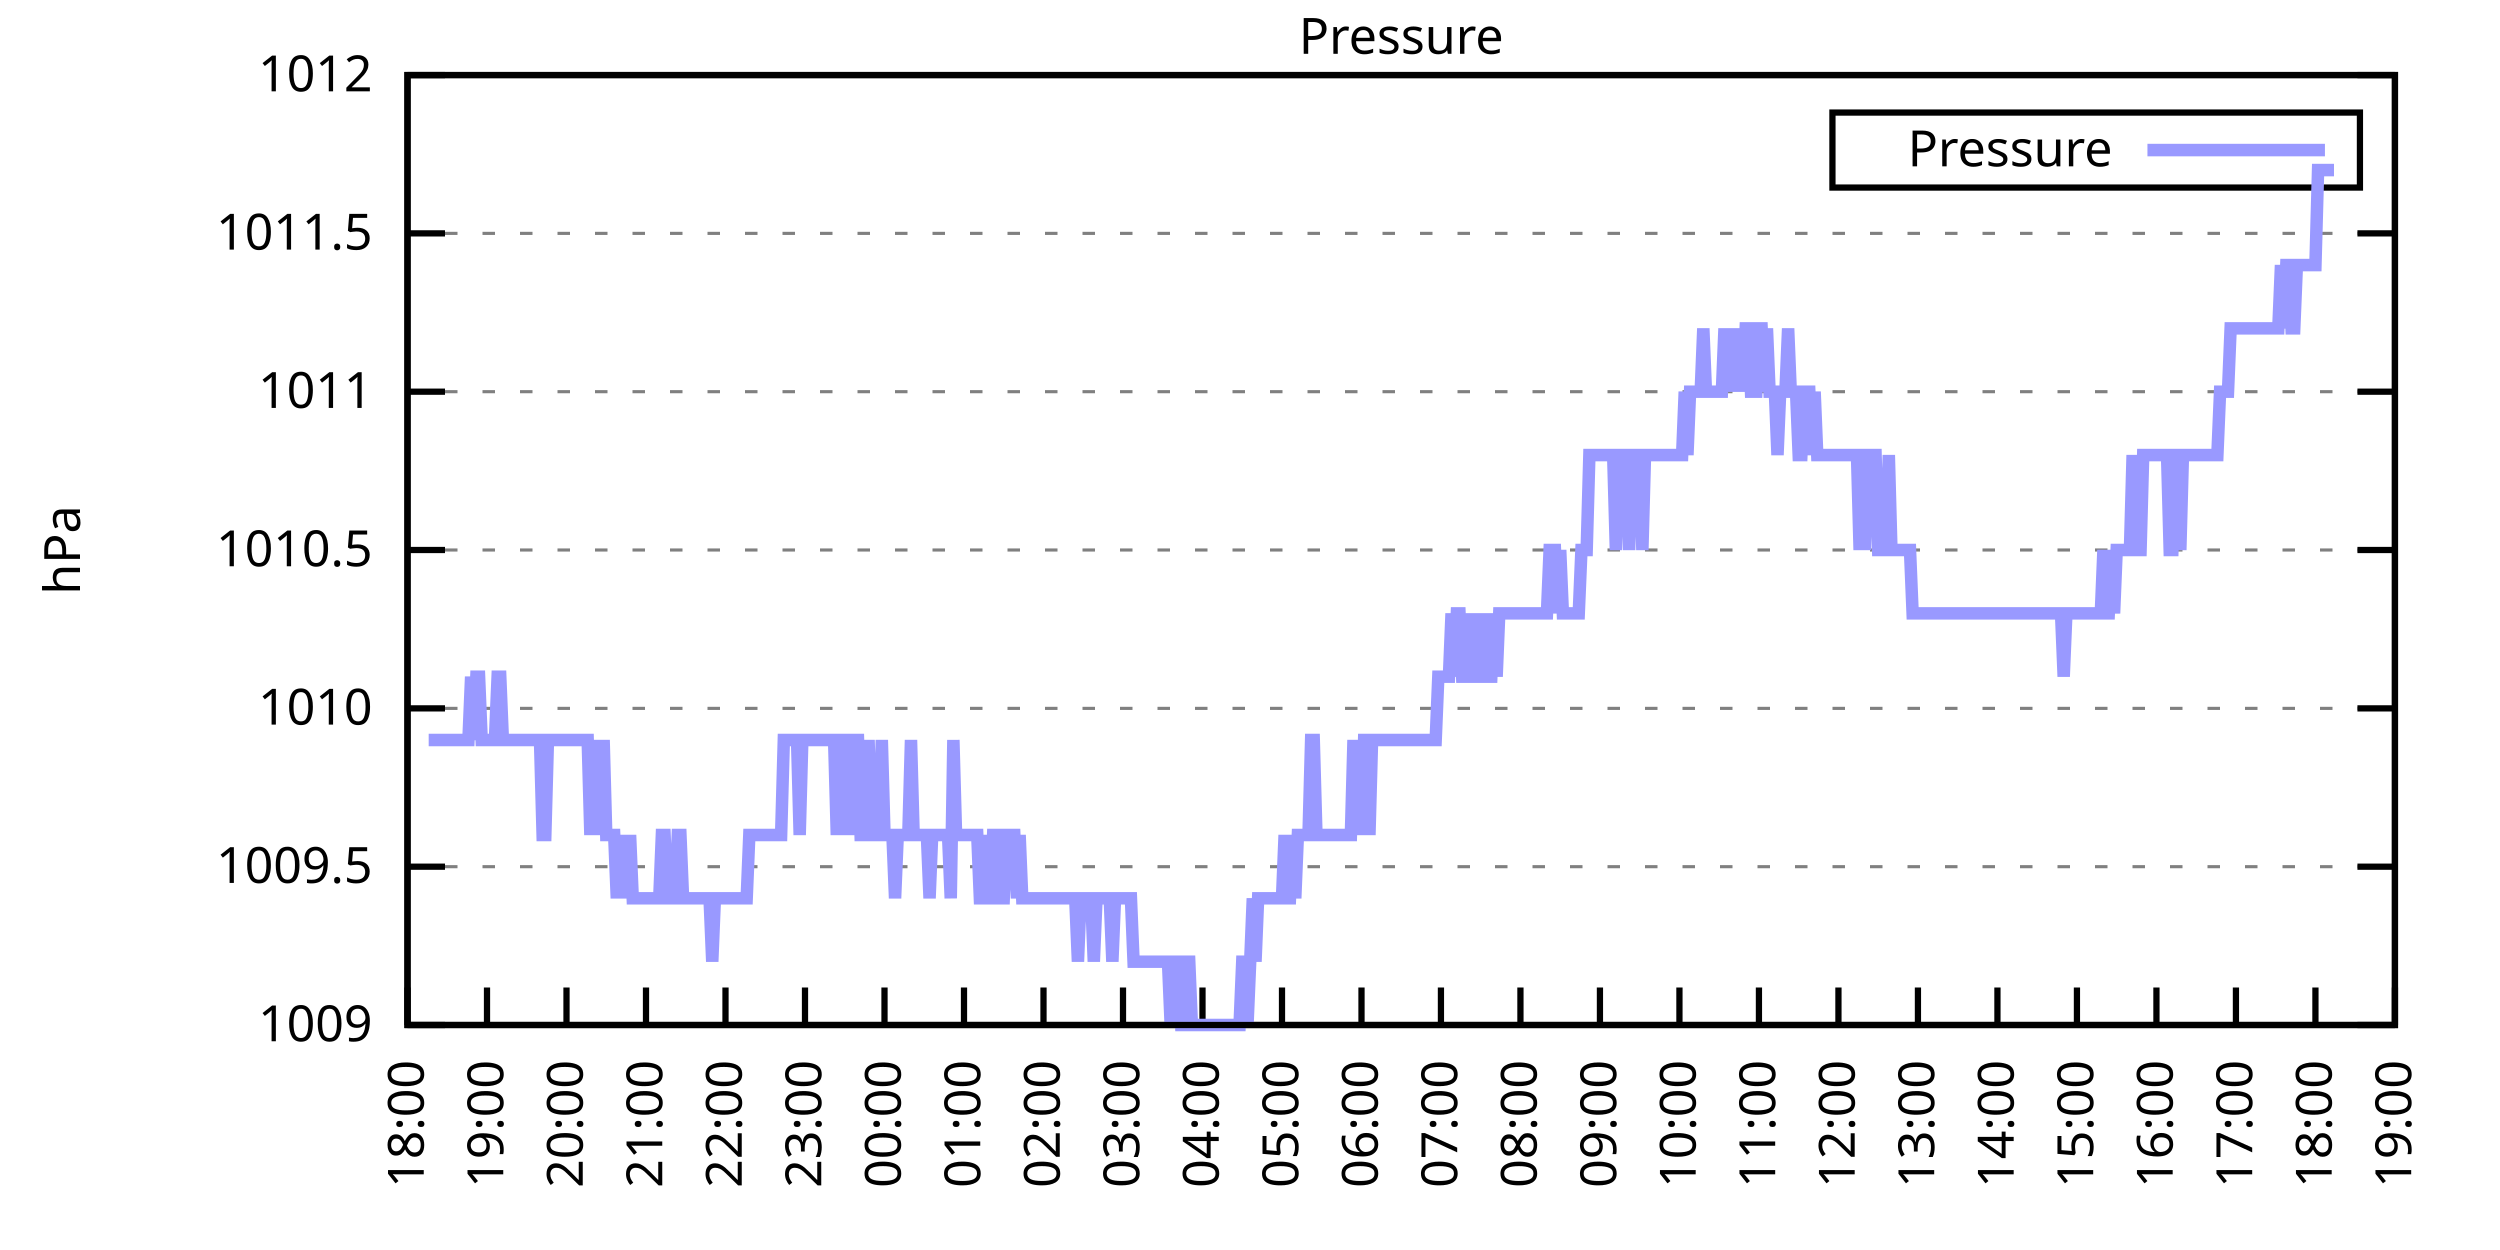
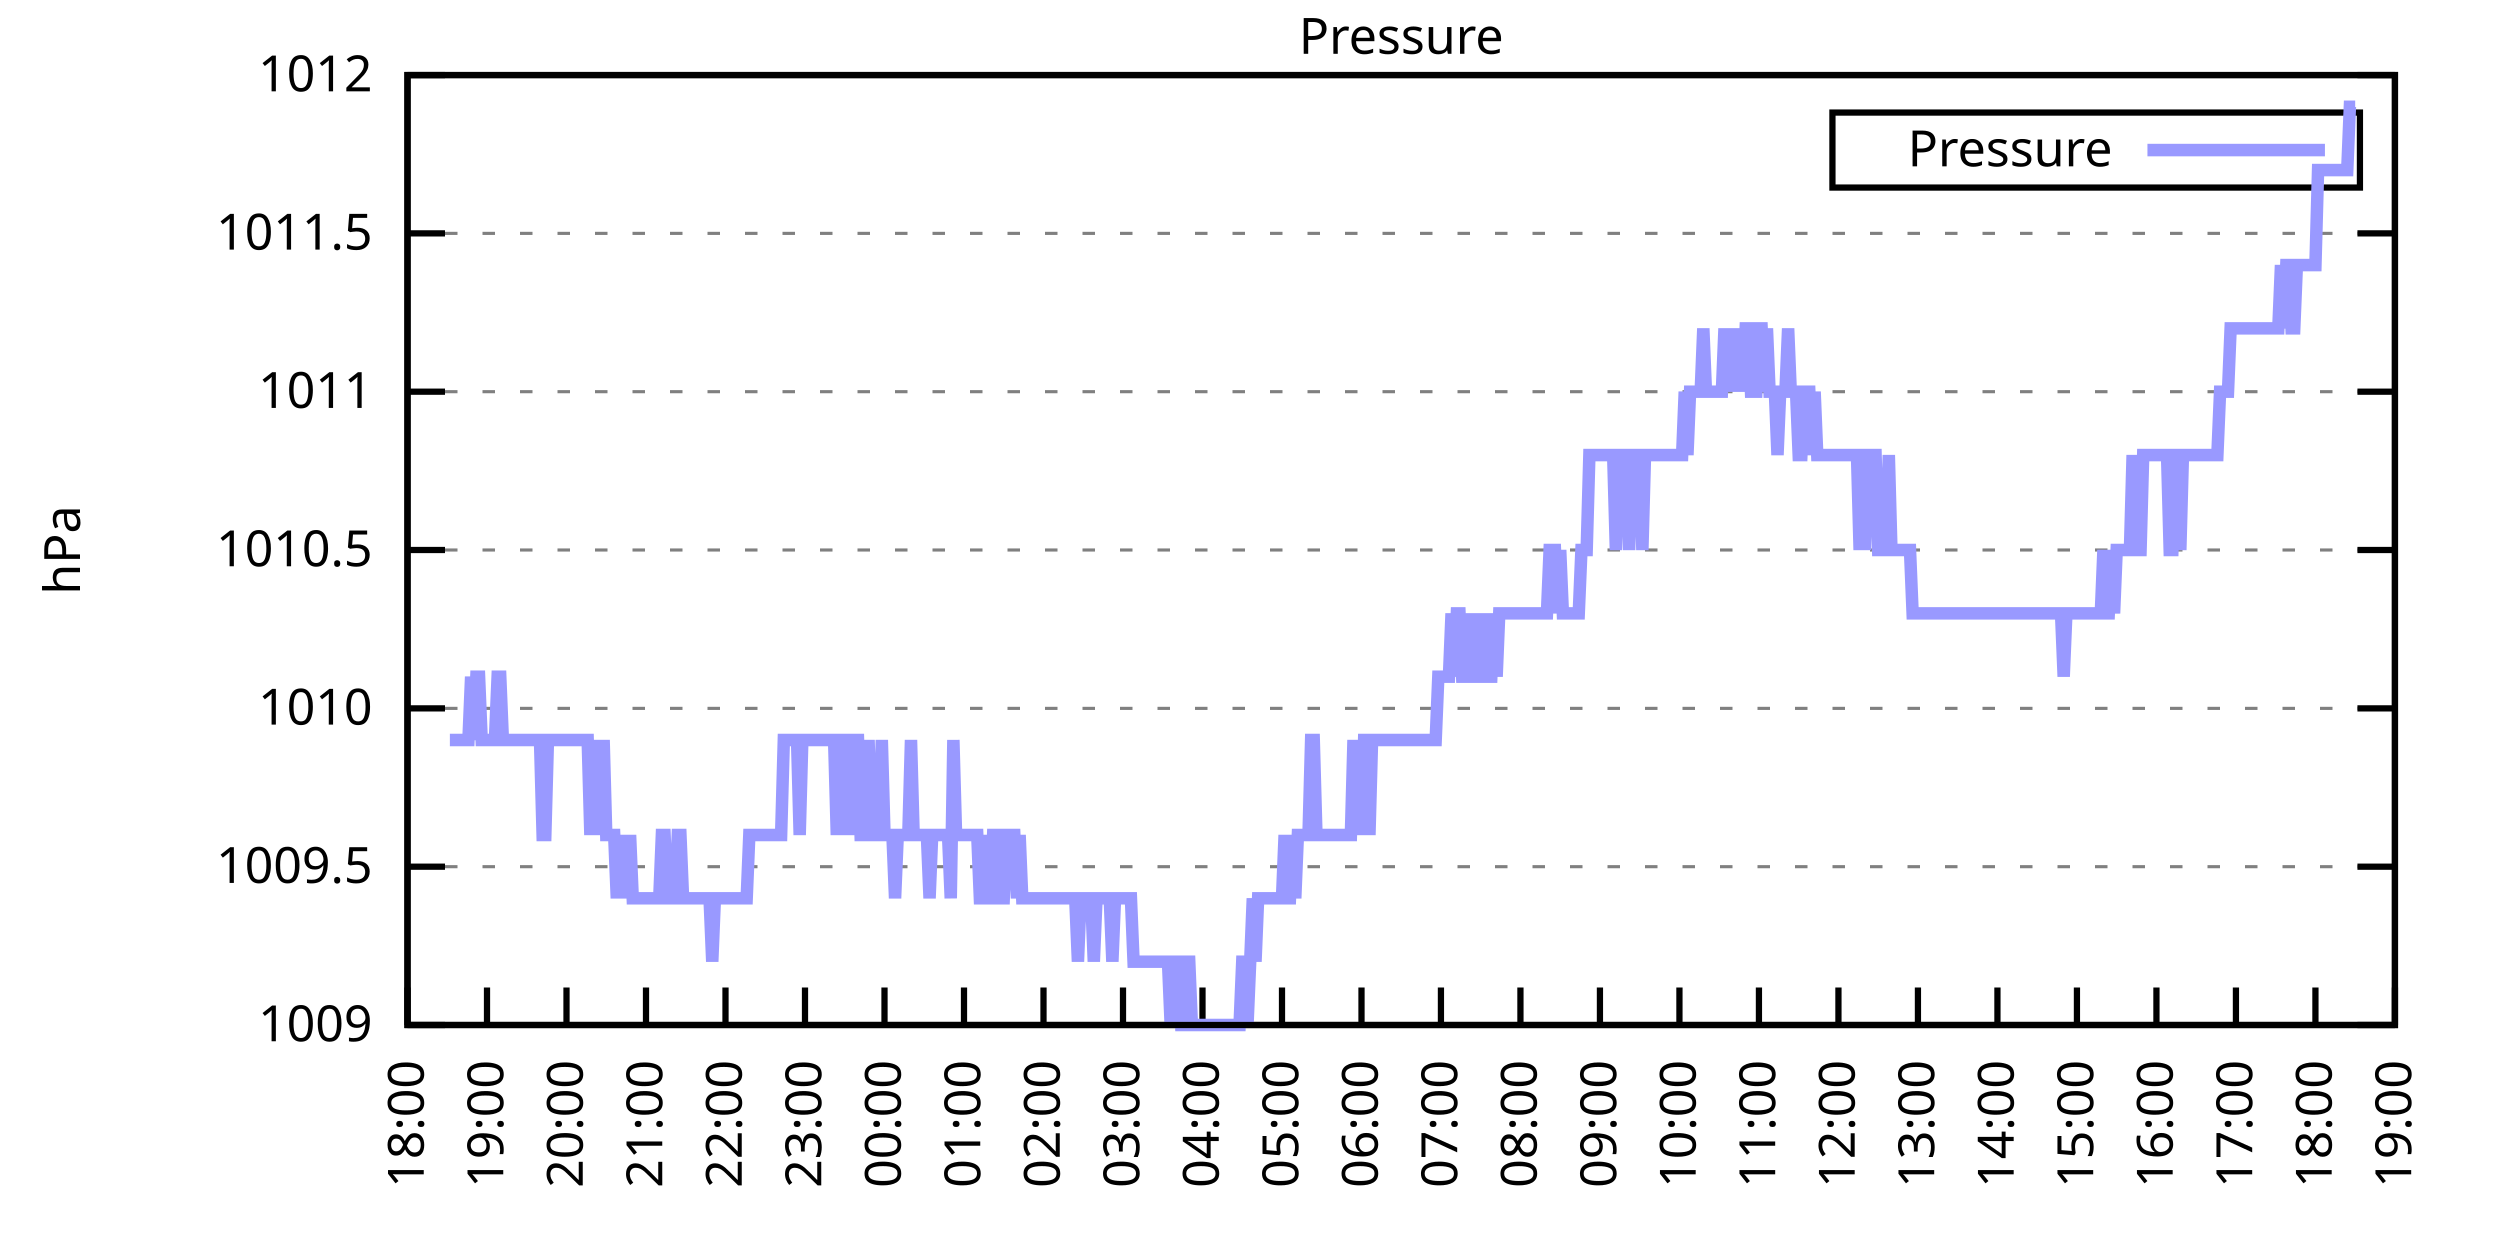
<svg xmlns="http://www.w3.org/2000/svg" xmlns:xlink="http://www.w3.org/1999/xlink" width="400" height="200" viewBox="0 0 400 200">
  <g id="gnuplot_canvas">
    <rect x="0" y="0" width="400" height="200" fill="none" />
    <defs>
      <circle id="gpDot" r="0.5" stroke-width="0.5" stroke="currentColor" />
      <path id="gpPt0" stroke-width="0.333" stroke="currentColor" d="M-1,0 h2 M0,-1 v2" />
      <path id="gpPt1" stroke-width="0.333" stroke="currentColor" d="M-1,-1 L1,1 M1,-1 L-1,1" />
      <path id="gpPt2" stroke-width="0.333" stroke="currentColor" d="M-1,0 L1,0 M0,-1 L0,1 M-1,-1 L1,1 M-1,1 L1,-1" />
      <rect id="gpPt3" stroke-width="0.333" stroke="currentColor" x="-1" y="-1" width="2" height="2" />
      <rect id="gpPt4" stroke-width="0.333" stroke="currentColor" fill="currentColor" x="-1" y="-1" width="2" height="2" />
      <circle id="gpPt5" stroke-width="0.333" stroke="currentColor" cx="0" cy="0" r="1" />
      <use xlink:href="#gpPt5" id="gpPt6" fill="currentColor" stroke="none" />
      <path id="gpPt7" stroke-width="0.333" stroke="currentColor" d="M0,-1.33 L-1.33,0.67 L1.33,0.67 z" />
      <use xlink:href="#gpPt7" id="gpPt8" fill="currentColor" stroke="none" />
      <use xlink:href="#gpPt7" id="gpPt9" stroke="currentColor" transform="rotate(180)" />
      <use xlink:href="#gpPt9" id="gpPt10" fill="currentColor" stroke="none" />
      <use xlink:href="#gpPt3" id="gpPt11" stroke="currentColor" transform="rotate(45)" />
      <use xlink:href="#gpPt11" id="gpPt12" fill="currentColor" stroke="none" />
      <path id="gpPt13" stroke-width="0.333" stroke="currentColor" d="M0,1.330 L1.265,0.411 L0.782,-1.067 L-0.782,-1.076 L-1.265,0.411 z" />
      <use xlink:href="#gpPt13" id="gpPt14" fill="currentColor" stroke="none" />
      <filter id="textbox" filterUnits="objectBoundingBox" x="0" y="0" height="1" width="1">
        <feFlood flood-color="white" flood-opacity="1" result="bgnd" />
        <feComposite in="SourceGraphic" in2="bgnd" operator="atop" />
      </filter>
      <filter id="greybox" filterUnits="objectBoundingBox" x="0" y="0" height="1" width="1">
        <feFlood flood-color="lightgrey" flood-opacity="1" result="grey" />
        <feComposite in="SourceGraphic" in2="grey" operator="atop" />
      </filter>
    </defs>
    <g fill="none" color="white" stroke="currentColor" stroke-width="1.00" stroke-linecap="butt" stroke-linejoin="miter">
</g>
    <g fill="none" color="black" stroke="currentColor" stroke-width="1.00" stroke-linecap="butt" stroke-linejoin="miter">
      <g stroke="none" shape-rendering="crispEdges">
        <polygon fill="rgb(255, 255, 255)" points="65.20,164.00 383.18,164.00 383.18,12.02 65.20,12.02 " />
      </g>
    </g>
    <g fill="none" color="black" stroke="currentColor" stroke-width="1.00" stroke-linecap="butt" stroke-linejoin="miter">
</g>
    <g fill="none" color="black" stroke="black" stroke-width="0.50" stroke-linecap="butt" stroke-linejoin="miter">
</g>
    <g fill="none" color="gray" stroke="currentColor" stroke-width="0.50" stroke-linecap="butt" stroke-linejoin="miter">
      <path stroke="gray" stroke-dasharray="2,4" class="gridline" d="M65.20,164.00 L383.19,164.00  " />
    </g>
    <g fill="none" color="gray" stroke="gray" stroke-width="1.00" stroke-linecap="butt" stroke-linejoin="miter">
</g>
    <g fill="none" color="black" stroke="currentColor" stroke-width="1.00" stroke-linecap="butt" stroke-linejoin="miter">
      <path stroke="black" d="M65.20,164.00 L71.20,164.00 M383.19,164.00 L377.19,164.00  " />
      <g transform="translate(59.60,166.60)" stroke="none" fill="black" font-family="Sans" font-size="8.00" text-anchor="end">
        <text>
          <tspan font-family="Sans"> 1009</tspan>
        </text>
      </g>
    </g>
    <g fill="none" color="black" stroke="currentColor" stroke-width="1.00" stroke-linecap="butt" stroke-linejoin="miter">
</g>
    <g fill="none" color="black" stroke="black" stroke-width="0.50" stroke-linecap="butt" stroke-linejoin="miter">
</g>
    <g fill="none" color="gray" stroke="currentColor" stroke-width="0.50" stroke-linecap="butt" stroke-linejoin="miter">
      <path stroke="gray" stroke-dasharray="2,4" class="gridline" d="M65.20,138.67 L383.19,138.67  " />
    </g>
    <g fill="none" color="gray" stroke="gray" stroke-width="1.00" stroke-linecap="butt" stroke-linejoin="miter">
</g>
    <g fill="none" color="black" stroke="currentColor" stroke-width="1.00" stroke-linecap="butt" stroke-linejoin="miter">
      <path stroke="black" d="M65.20,138.67 L71.20,138.67 M383.19,138.67 L377.19,138.67  " />
      <g transform="translate(59.60,141.27)" stroke="none" fill="black" font-family="Sans" font-size="8.00" text-anchor="end">
        <text>
          <tspan font-family="Sans"> 1009.5</tspan>
        </text>
      </g>
    </g>
    <g fill="none" color="black" stroke="currentColor" stroke-width="1.00" stroke-linecap="butt" stroke-linejoin="miter">
</g>
    <g fill="none" color="black" stroke="black" stroke-width="0.50" stroke-linecap="butt" stroke-linejoin="miter">
</g>
    <g fill="none" color="gray" stroke="currentColor" stroke-width="0.50" stroke-linecap="butt" stroke-linejoin="miter">
      <path stroke="gray" stroke-dasharray="2,4" class="gridline" d="M65.20,113.34 L383.19,113.34  " />
    </g>
    <g fill="none" color="gray" stroke="gray" stroke-width="1.00" stroke-linecap="butt" stroke-linejoin="miter">
</g>
    <g fill="none" color="black" stroke="currentColor" stroke-width="1.00" stroke-linecap="butt" stroke-linejoin="miter">
      <path stroke="black" d="M65.20,113.34 L71.20,113.34 M383.19,113.34 L377.19,113.34  " />
      <g transform="translate(59.60,115.94)" stroke="none" fill="black" font-family="Sans" font-size="8.00" text-anchor="end">
        <text>
          <tspan font-family="Sans"> 1010</tspan>
        </text>
      </g>
    </g>
    <g fill="none" color="black" stroke="currentColor" stroke-width="1.00" stroke-linecap="butt" stroke-linejoin="miter">
</g>
    <g fill="none" color="black" stroke="black" stroke-width="0.50" stroke-linecap="butt" stroke-linejoin="miter">
</g>
    <g fill="none" color="gray" stroke="currentColor" stroke-width="0.50" stroke-linecap="butt" stroke-linejoin="miter">
      <path stroke="gray" stroke-dasharray="2,4" class="gridline" d="M65.20,88.00 L383.19,88.00  " />
    </g>
    <g fill="none" color="gray" stroke="gray" stroke-width="1.00" stroke-linecap="butt" stroke-linejoin="miter">
</g>
    <g fill="none" color="black" stroke="currentColor" stroke-width="1.00" stroke-linecap="butt" stroke-linejoin="miter">
      <path stroke="black" d="M65.20,88.00 L71.20,88.00 M383.19,88.00 L377.19,88.00  " />
      <g transform="translate(59.60,90.60)" stroke="none" fill="black" font-family="Sans" font-size="8.00" text-anchor="end">
        <text>
          <tspan font-family="Sans"> 1010.5</tspan>
        </text>
      </g>
    </g>
    <g fill="none" color="black" stroke="currentColor" stroke-width="1.00" stroke-linecap="butt" stroke-linejoin="miter">
</g>
    <g fill="none" color="black" stroke="black" stroke-width="0.50" stroke-linecap="butt" stroke-linejoin="miter">
</g>
    <g fill="none" color="gray" stroke="currentColor" stroke-width="0.50" stroke-linecap="butt" stroke-linejoin="miter">
      <path stroke="gray" stroke-dasharray="2,4" class="gridline" d="M65.20,62.67 L383.19,62.67  " />
    </g>
    <g fill="none" color="gray" stroke="gray" stroke-width="1.00" stroke-linecap="butt" stroke-linejoin="miter">
</g>
    <g fill="none" color="black" stroke="currentColor" stroke-width="1.00" stroke-linecap="butt" stroke-linejoin="miter">
      <path stroke="black" d="M65.20,62.67 L71.20,62.67 M383.19,62.67 L377.19,62.67  " />
      <g transform="translate(59.60,65.27)" stroke="none" fill="black" font-family="Sans" font-size="8.00" text-anchor="end">
        <text>
          <tspan font-family="Sans"> 1011</tspan>
        </text>
      </g>
    </g>
    <g fill="none" color="black" stroke="currentColor" stroke-width="1.00" stroke-linecap="butt" stroke-linejoin="miter">
</g>
    <g fill="none" color="black" stroke="black" stroke-width="0.50" stroke-linecap="butt" stroke-linejoin="miter">
</g>
    <g fill="none" color="gray" stroke="currentColor" stroke-width="0.50" stroke-linecap="butt" stroke-linejoin="miter">
      <path stroke="gray" stroke-dasharray="2,4" class="gridline" d="M65.20,37.34 L383.19,37.34  " />
    </g>
    <g fill="none" color="gray" stroke="gray" stroke-width="1.00" stroke-linecap="butt" stroke-linejoin="miter">
</g>
    <g fill="none" color="black" stroke="currentColor" stroke-width="1.00" stroke-linecap="butt" stroke-linejoin="miter">
      <path stroke="black" d="M65.20,37.34 L71.20,37.34 M383.19,37.34 L377.19,37.34  " />
      <g transform="translate(59.60,39.94)" stroke="none" fill="black" font-family="Sans" font-size="8.00" text-anchor="end">
        <text>
          <tspan font-family="Sans"> 1011.5</tspan>
        </text>
      </g>
    </g>
    <g fill="none" color="black" stroke="currentColor" stroke-width="1.00" stroke-linecap="butt" stroke-linejoin="miter">
</g>
    <g fill="none" color="black" stroke="black" stroke-width="0.50" stroke-linecap="butt" stroke-linejoin="miter">
</g>
    <g fill="none" color="gray" stroke="currentColor" stroke-width="0.50" stroke-linecap="butt" stroke-linejoin="miter">
      <path stroke="gray" stroke-dasharray="2,4" class="gridline" d="M65.20,12.01 L383.19,12.01  " />
    </g>
    <g fill="none" color="gray" stroke="gray" stroke-width="1.00" stroke-linecap="butt" stroke-linejoin="miter">
</g>
    <g fill="none" color="black" stroke="currentColor" stroke-width="1.00" stroke-linecap="butt" stroke-linejoin="miter">
      <path stroke="black" d="M65.20,12.01 L71.20,12.01 M383.19,12.01 L377.19,12.01  " />
      <g transform="translate(59.60,14.61)" stroke="none" fill="black" font-family="Sans" font-size="8.00" text-anchor="end">
        <text>
          <tspan font-family="Sans"> 1012</tspan>
        </text>
      </g>
    </g>
    <g fill="none" color="black" stroke="currentColor" stroke-width="1.00" stroke-linecap="butt" stroke-linejoin="miter">
      <path stroke="black" d="M65.20,164.00 L65.20,158.00  " />
      <g transform="translate(67.80,169.60) rotate(270.00)" stroke="none" fill="black" font-family="Sans" font-size="8.00" text-anchor="end">
        <text>
          <tspan font-family="Sans">18:00</tspan>
        </text>
      </g>
    </g>
    <g fill="none" color="black" stroke="currentColor" stroke-width="1.00" stroke-linecap="butt" stroke-linejoin="miter">
      <path stroke="black" d="M77.92,164.00 L77.92,158.00  " />
      <g transform="translate(80.52,169.60) rotate(270.00)" stroke="none" fill="black" font-family="Sans" font-size="8.00" text-anchor="end">
        <text>
          <tspan font-family="Sans">19:00</tspan>
        </text>
      </g>
    </g>
    <g fill="none" color="black" stroke="currentColor" stroke-width="1.00" stroke-linecap="butt" stroke-linejoin="miter">
      <path stroke="black" d="M90.64,164.00 L90.64,158.00  " />
      <g transform="translate(93.24,169.60) rotate(270.00)" stroke="none" fill="black" font-family="Sans" font-size="8.00" text-anchor="end">
        <text>
          <tspan font-family="Sans">20:00</tspan>
        </text>
      </g>
    </g>
    <g fill="none" color="black" stroke="currentColor" stroke-width="1.00" stroke-linecap="butt" stroke-linejoin="miter">
      <path stroke="black" d="M103.36,164.00 L103.36,158.00  " />
      <g transform="translate(105.96,169.60) rotate(270.00)" stroke="none" fill="black" font-family="Sans" font-size="8.00" text-anchor="end">
        <text>
          <tspan font-family="Sans">21:00</tspan>
        </text>
      </g>
    </g>
    <g fill="none" color="black" stroke="currentColor" stroke-width="1.00" stroke-linecap="butt" stroke-linejoin="miter">
      <path stroke="black" d="M116.08,164.00 L116.08,158.00  " />
      <g transform="translate(118.68,169.60) rotate(270.00)" stroke="none" fill="black" font-family="Sans" font-size="8.00" text-anchor="end">
        <text>
          <tspan font-family="Sans">22:00</tspan>
        </text>
      </g>
    </g>
    <g fill="none" color="black" stroke="currentColor" stroke-width="1.00" stroke-linecap="butt" stroke-linejoin="miter">
      <path stroke="black" d="M128.80,164.00 L128.80,158.00  " />
      <g transform="translate(131.40,169.60) rotate(270.00)" stroke="none" fill="black" font-family="Sans" font-size="8.00" text-anchor="end">
        <text>
          <tspan font-family="Sans">23:00</tspan>
        </text>
      </g>
    </g>
    <g fill="none" color="black" stroke="currentColor" stroke-width="1.00" stroke-linecap="butt" stroke-linejoin="miter">
      <path stroke="black" d="M141.52,164.00 L141.52,158.00  " />
      <g transform="translate(144.12,169.60) rotate(270.00)" stroke="none" fill="black" font-family="Sans" font-size="8.00" text-anchor="end">
        <text>
          <tspan font-family="Sans">00:00</tspan>
        </text>
      </g>
    </g>
    <g fill="none" color="black" stroke="currentColor" stroke-width="1.00" stroke-linecap="butt" stroke-linejoin="miter">
      <path stroke="black" d="M154.24,164.00 L154.24,158.00  " />
      <g transform="translate(156.84,169.60) rotate(270.00)" stroke="none" fill="black" font-family="Sans" font-size="8.00" text-anchor="end">
        <text>
          <tspan font-family="Sans">01:00</tspan>
        </text>
      </g>
    </g>
    <g fill="none" color="black" stroke="currentColor" stroke-width="1.00" stroke-linecap="butt" stroke-linejoin="miter">
      <path stroke="black" d="M166.96,164.00 L166.96,158.00  " />
      <g transform="translate(169.56,169.60) rotate(270.00)" stroke="none" fill="black" font-family="Sans" font-size="8.00" text-anchor="end">
        <text>
          <tspan font-family="Sans">02:00</tspan>
        </text>
      </g>
    </g>
    <g fill="none" color="black" stroke="currentColor" stroke-width="1.00" stroke-linecap="butt" stroke-linejoin="miter">
      <path stroke="black" d="M179.68,164.00 L179.68,158.00  " />
      <g transform="translate(182.28,169.60) rotate(270.00)" stroke="none" fill="black" font-family="Sans" font-size="8.00" text-anchor="end">
        <text>
          <tspan font-family="Sans">03:00</tspan>
        </text>
      </g>
    </g>
    <g fill="none" color="black" stroke="currentColor" stroke-width="1.00" stroke-linecap="butt" stroke-linejoin="miter">
      <path stroke="black" d="M192.40,164.00 L192.40,158.00  " />
      <g transform="translate(195.00,169.60) rotate(270.00)" stroke="none" fill="black" font-family="Sans" font-size="8.00" text-anchor="end">
        <text>
          <tspan font-family="Sans">04:00</tspan>
        </text>
      </g>
    </g>
    <g fill="none" color="black" stroke="currentColor" stroke-width="1.00" stroke-linecap="butt" stroke-linejoin="miter">
      <path stroke="black" d="M205.12,164.00 L205.12,158.00  " />
      <g transform="translate(207.72,169.60) rotate(270.00)" stroke="none" fill="black" font-family="Sans" font-size="8.00" text-anchor="end">
        <text>
          <tspan font-family="Sans">05:00</tspan>
        </text>
      </g>
    </g>
    <g fill="none" color="black" stroke="currentColor" stroke-width="1.00" stroke-linecap="butt" stroke-linejoin="miter">
      <path stroke="black" d="M217.84,164.00 L217.84,158.00  " />
      <g transform="translate(220.44,169.60) rotate(270.00)" stroke="none" fill="black" font-family="Sans" font-size="8.00" text-anchor="end">
        <text>
          <tspan font-family="Sans">06:00</tspan>
        </text>
      </g>
    </g>
    <g fill="none" color="black" stroke="currentColor" stroke-width="1.00" stroke-linecap="butt" stroke-linejoin="miter">
      <path stroke="black" d="M230.55,164.00 L230.55,158.00  " />
      <g transform="translate(233.15,169.60) rotate(270.00)" stroke="none" fill="black" font-family="Sans" font-size="8.00" text-anchor="end">
        <text>
          <tspan font-family="Sans">07:00</tspan>
        </text>
      </g>
    </g>
    <g fill="none" color="black" stroke="currentColor" stroke-width="1.00" stroke-linecap="butt" stroke-linejoin="miter">
      <path stroke="black" d="M243.27,164.00 L243.27,158.00  " />
      <g transform="translate(245.87,169.60) rotate(270.00)" stroke="none" fill="black" font-family="Sans" font-size="8.00" text-anchor="end">
        <text>
          <tspan font-family="Sans">08:00</tspan>
        </text>
      </g>
    </g>
    <g fill="none" color="black" stroke="currentColor" stroke-width="1.00" stroke-linecap="butt" stroke-linejoin="miter">
      <path stroke="black" d="M255.99,164.00 L255.99,158.00  " />
      <g transform="translate(258.59,169.60) rotate(270.00)" stroke="none" fill="black" font-family="Sans" font-size="8.00" text-anchor="end">
        <text>
          <tspan font-family="Sans">09:00</tspan>
        </text>
      </g>
    </g>
    <g fill="none" color="black" stroke="currentColor" stroke-width="1.00" stroke-linecap="butt" stroke-linejoin="miter">
      <path stroke="black" d="M268.71,164.00 L268.71,158.00  " />
      <g transform="translate(271.31,169.60) rotate(270.00)" stroke="none" fill="black" font-family="Sans" font-size="8.00" text-anchor="end">
        <text>
          <tspan font-family="Sans">10:00</tspan>
        </text>
      </g>
    </g>
    <g fill="none" color="black" stroke="currentColor" stroke-width="1.00" stroke-linecap="butt" stroke-linejoin="miter">
      <path stroke="black" d="M281.43,164.00 L281.43,158.00  " />
      <g transform="translate(284.03,169.60) rotate(270.00)" stroke="none" fill="black" font-family="Sans" font-size="8.00" text-anchor="end">
        <text>
          <tspan font-family="Sans">11:00</tspan>
        </text>
      </g>
    </g>
    <g fill="none" color="black" stroke="currentColor" stroke-width="1.00" stroke-linecap="butt" stroke-linejoin="miter">
      <path stroke="black" d="M294.15,164.00 L294.15,158.00  " />
      <g transform="translate(296.75,169.60) rotate(270.00)" stroke="none" fill="black" font-family="Sans" font-size="8.00" text-anchor="end">
        <text>
          <tspan font-family="Sans">12:00</tspan>
        </text>
      </g>
    </g>
    <g fill="none" color="black" stroke="currentColor" stroke-width="1.00" stroke-linecap="butt" stroke-linejoin="miter">
      <path stroke="black" d="M306.87,164.00 L306.87,158.00  " />
      <g transform="translate(309.47,169.60) rotate(270.00)" stroke="none" fill="black" font-family="Sans" font-size="8.00" text-anchor="end">
        <text>
          <tspan font-family="Sans">13:00</tspan>
        </text>
      </g>
    </g>
    <g fill="none" color="black" stroke="currentColor" stroke-width="1.00" stroke-linecap="butt" stroke-linejoin="miter">
      <path stroke="black" d="M319.59,164.00 L319.59,158.00  " />
      <g transform="translate(322.19,169.60) rotate(270.00)" stroke="none" fill="black" font-family="Sans" font-size="8.00" text-anchor="end">
        <text>
          <tspan font-family="Sans">14:00</tspan>
        </text>
      </g>
    </g>
    <g fill="none" color="black" stroke="currentColor" stroke-width="1.00" stroke-linecap="butt" stroke-linejoin="miter">
      <path stroke="black" d="M332.31,164.00 L332.31,158.00  " />
      <g transform="translate(334.91,169.60) rotate(270.00)" stroke="none" fill="black" font-family="Sans" font-size="8.00" text-anchor="end">
        <text>
          <tspan font-family="Sans">15:00</tspan>
        </text>
      </g>
    </g>
    <g fill="none" color="black" stroke="currentColor" stroke-width="1.00" stroke-linecap="butt" stroke-linejoin="miter">
      <path stroke="black" d="M345.03,164.00 L345.03,158.00  " />
      <g transform="translate(347.63,169.60) rotate(270.00)" stroke="none" fill="black" font-family="Sans" font-size="8.00" text-anchor="end">
        <text>
          <tspan font-family="Sans">16:00</tspan>
        </text>
      </g>
    </g>
    <g fill="none" color="black" stroke="currentColor" stroke-width="1.00" stroke-linecap="butt" stroke-linejoin="miter">
      <path stroke="black" d="M357.75,164.00 L357.75,158.00  " />
      <g transform="translate(360.35,169.60) rotate(270.00)" stroke="none" fill="black" font-family="Sans" font-size="8.00" text-anchor="end">
        <text>
          <tspan font-family="Sans">17:00</tspan>
        </text>
      </g>
    </g>
    <g fill="none" color="black" stroke="currentColor" stroke-width="1.00" stroke-linecap="butt" stroke-linejoin="miter">
      <path stroke="black" d="M370.47,164.00 L370.47,158.00  " />
      <g transform="translate(373.07,169.60) rotate(270.00)" stroke="none" fill="black" font-family="Sans" font-size="8.00" text-anchor="end">
        <text>
          <tspan font-family="Sans">18:00</tspan>
        </text>
      </g>
    </g>
    <g fill="none" color="black" stroke="currentColor" stroke-width="1.00" stroke-linecap="butt" stroke-linejoin="miter">
      <path stroke="black" d="M383.19,164.00 L383.19,158.00  " />
      <g transform="translate(385.79,169.60) rotate(270.00)" stroke="none" fill="black" font-family="Sans" font-size="8.00" text-anchor="end">
        <text>
          <tspan font-family="Sans">19:00</tspan>
        </text>
      </g>
    </g>
    <g fill="none" color="black" stroke="currentColor" stroke-width="1.00" stroke-linecap="butt" stroke-linejoin="miter">
</g>
    <g fill="none" color="black" stroke="currentColor" stroke-width="1.00" stroke-linecap="butt" stroke-linejoin="miter">
      <path stroke="black" d="M65.20,12.01 L65.20,164.00 L383.19,164.00 L383.19,12.01 L65.20,12.01 Z  " />
    </g>
    <g fill="none" color="black" stroke="currentColor" stroke-width="1.00" stroke-linecap="butt" stroke-linejoin="miter">
</g>
    <g fill="none" color="black" stroke="currentColor" stroke-width="1.00" stroke-linecap="butt" stroke-linejoin="miter">
      <path stroke="black" d="M293.19,30.01 L293.19,18.01 L377.59,18.01 L377.59,30.01 L293.19,30.01 Z  " />
    </g>
    <g id="Pressure_plot_1">
      <g fill="none" color="white" stroke="black" stroke-width="2.00" stroke-linecap="butt" stroke-linejoin="miter">
</g>
      <g fill="none" color="black" stroke="currentColor" stroke-width="2.00" stroke-linecap="butt" stroke-linejoin="miter">
        <g transform="translate(337.99,26.61)" stroke="none" fill="black" font-family="Sans" font-size="8.00" text-anchor="end">
          <text>
            <tspan font-family="Sans">Pressure</tspan>
          </text>
        </g>
      </g>
      <g fill="none" color="black" stroke="currentColor" stroke-width="2.00" stroke-linecap="butt" stroke-linejoin="miter">
-         <path stroke="rgb(153, 153, 255)" d="M343.59,24.01 L371.99,24.01 M68.59,118.40 L69.02,118.40 L69.44,118.40 L69.86,118.40 L70.29,118.40 L70.71,118.40   L71.14,118.40 L71.56,118.40 L71.98,118.40 L72.41,118.40 L72.83,118.40 L73.26,118.40 L73.68,118.40 L74.10,118.40   L74.53,118.40 L74.95,118.40 L75.38,108.27 L75.80,118.40 L76.22,108.27 L76.65,108.27 L77.07,118.40 L77.50,118.40   L77.92,118.40 L78.34,118.40 L78.77,118.40 L79.19,118.40 L79.62,108.27 L80.04,108.27 L80.46,118.40 L80.89,118.40   L81.31,118.40 L81.74,118.40 L82.16,118.40 L82.58,118.40 L83.01,118.40 L83.43,118.40 L83.86,118.40 L84.28,118.40   L84.70,118.40 L85.13,118.40 L85.55,118.40 L85.98,118.40 L86.40,118.40 L86.82,133.60 L87.25,133.60 L87.67,118.40   L88.10,118.40 L88.52,118.40 L88.94,118.40 L89.37,118.40 L89.79,118.40 L90.22,118.40 L90.64,118.40 L91.06,118.40   L91.49,118.40 L91.91,118.40 L92.34,118.40 L92.76,118.40 L93.18,118.40 L93.61,118.40 L94.03,118.40 L94.46,133.60   L94.88,118.40 L95.30,133.60 L95.73,118.40 L96.15,133.60 L96.58,118.40 L97.00,133.60 L97.42,133.60 L97.85,133.60   L98.27,133.60 L98.69,143.73 L99.12,133.60 L99.54,143.73 L99.97,133.60 L100.39,143.73 L100.81,133.60 L101.24,143.73   L101.66,143.73 L102.09,143.73 L102.51,143.73 L102.93,143.73 L103.36,143.73 L103.78,143.73 L104.21,143.73 L104.63,143.73   L105.05,143.73 L105.48,143.73 L105.90,133.60 L106.33,133.60 L106.75,143.73 L107.17,143.73 L107.60,143.73 L108.02,143.73   L108.45,133.60 L108.87,133.60 L109.29,143.73 L109.72,143.73 L110.14,143.73 L110.57,143.73 L110.99,143.73 L111.41,143.73   L111.84,143.73 L112.26,143.73 L112.69,143.73 L113.11,143.73 L113.53,143.73 L113.96,153.87 L114.38,143.73 L114.81,143.73   L115.23,143.73 L115.65,143.73 L116.08,143.73 L116.50,143.73 L116.93,143.73 L117.35,143.73 L117.77,143.73 L118.20,143.73   L118.62,143.73 L119.05,143.73 L119.47,143.73 L119.89,133.60 L120.32,133.60 L120.74,133.60 L121.17,133.60 L121.59,133.60   L122.01,133.60 L122.44,133.60 L122.86,133.60 L123.29,133.60 L123.71,133.60 L124.13,133.60 L124.56,133.60 L124.98,133.60   L125.41,118.40 L125.83,118.40 L126.25,118.40 L126.68,118.40 L127.10,118.40 L127.53,118.40 L127.95,133.60 L128.37,118.40   L128.80,118.40 L129.22,118.40 L129.65,118.40 L130.07,118.40 L130.49,118.40 L130.92,118.40 L131.34,118.40 L131.77,118.40   L132.19,118.40 L132.61,118.40 L133.04,118.40 L133.46,118.40 L133.89,133.60 L134.31,118.40 L134.73,133.60 L135.16,118.40   L135.58,118.40 L136.01,118.40 L136.43,133.60 L136.85,118.40 L137.28,118.40 L137.70,133.60 L138.13,133.60 L138.55,133.60   L138.97,118.40 L139.40,133.60 L139.82,133.60 L140.25,133.60 L140.67,133.60 L141.09,118.40 L141.52,133.60 L141.94,133.60   L142.37,133.60 L142.79,133.60 L143.21,143.73 L143.64,133.60 L144.06,133.60 L144.49,133.60 L144.91,133.60 L145.33,133.60   L145.76,118.40 L146.18,133.60 L146.61,133.60 L147.03,133.60 L147.45,133.60 L147.88,133.60 L148.30,133.60 L148.73,143.73   L149.15,133.60 L149.57,133.60 L150.00,133.60 L150.42,133.60 L150.85,133.60 L151.27,133.60 L151.69,133.60 L152.12,143.73   L152.54,118.40 L152.97,133.60 L153.39,133.60 L153.81,133.60 L154.24,133.60 L154.66,133.60 L155.09,133.60 L155.51,133.60   L155.93,133.60 L156.36,133.60 L156.78,143.73 L157.21,143.73 L157.63,133.60 L158.05,143.73 L158.48,143.73 L158.90,133.60   L159.33,133.60 L159.75,143.73 L160.17,143.73 L160.60,143.73 L161.02,133.60 L161.44,133.60 L161.87,133.60 L162.29,133.60   L162.72,143.73 L163.14,133.60 L163.56,143.73 L163.99,143.73 L164.41,143.73 L164.84,143.73 L165.26,143.73 L165.68,143.73   L166.11,143.73 L166.53,143.73 L166.96,143.73 L167.38,143.73 L167.80,143.73 L168.23,143.73 L168.65,143.73 L169.08,143.73   L169.50,143.73 L169.92,143.73 L170.35,143.73 L170.77,143.73 L171.20,143.73 L171.62,143.73 L172.04,143.73 L172.47,153.87   L172.89,143.73 L173.32,143.73 L173.74,143.73 L174.16,143.73 L174.59,143.73 L175.01,153.87 L175.44,143.73 L175.86,143.73   L176.28,143.73 L176.71,143.73 L177.13,143.73 L177.56,143.73 L177.98,153.87 L178.40,143.73 L178.83,143.73 L179.25,143.73   L179.68,143.73 L180.10,143.73 L180.52,143.73 L180.95,143.73 L181.37,153.87 L181.80,153.87 L182.22,153.87 L182.64,153.87   L183.07,153.87 L183.49,153.87 L183.92,153.87 L184.34,153.87 L184.76,153.87 L185.19,153.87 L185.61,153.87 L186.04,153.87   L186.46,153.87 L186.88,153.87 L187.31,164.00 L187.73,153.87 L188.16,153.87 L188.58,153.87 L189.00,164.00 L189.43,164.00   L189.85,153.87 L190.28,153.87 L190.70,164.00 L191.12,164.00 L191.55,164.00 L191.97,164.00 L192.40,164.00 L192.82,164.00   L193.24,164.00 L193.67,164.00 L194.09,164.00 L194.52,164.00 L194.94,164.00 L195.36,164.00 L195.79,164.00 L196.21,164.00   L196.64,164.00 L197.06,164.00 L197.48,164.00 L197.91,164.00 L198.33,164.00 L198.76,153.87 L199.18,153.87 L199.60,164.00   L200.03,153.87 L200.45,143.73 L200.88,153.87 L201.30,143.73 L201.72,143.73 L202.15,143.73 L202.57,143.73 L203.00,143.73   L203.42,143.73 L203.84,143.73 L204.27,143.73 L204.69,143.73 L205.12,143.73 L205.54,133.60 L205.96,143.73 L206.39,143.73   L206.81,133.60 L207.24,143.73 L207.66,133.60 L208.08,133.60 L208.51,133.60 L208.93,133.60 L209.36,133.60 L209.78,118.40   L210.20,118.40 L210.63,133.60 L211.05,133.60 L211.48,133.60 L211.90,133.60 L212.32,133.60 L212.75,133.60 L213.17,133.60   L213.60,133.60 L214.02,133.60 L214.44,133.60 L214.87,133.60 L215.29,133.60 L215.72,133.60 L216.14,133.60 L216.56,118.40   L216.99,133.60 L217.41,118.40 L217.84,133.60 L218.26,118.40 L218.68,118.40 L219.11,133.60 L219.53,118.40 L219.96,118.40   L220.38,118.40 L220.80,118.40 L221.23,118.40 L221.65,118.40 L222.08,118.40 L222.50,118.40 L222.92,118.40 L223.35,118.40   L223.77,118.40 L224.20,118.40 L224.62,118.40 L225.04,118.40 L225.47,118.40 L225.89,118.40 L226.31,118.40 L226.74,118.40   L227.16,118.40 L227.59,118.40 L228.01,118.40 L228.43,118.40 L228.86,118.40 L229.28,118.40 L229.71,118.40 L230.13,108.27   L230.55,108.27 L230.98,108.27 L231.40,108.27 L231.83,108.27 L232.25,98.14 L232.67,108.27 L233.10,98.14 L233.52,98.14   L233.95,108.27 L234.37,108.27 L234.79,98.14 L235.22,108.27 L235.64,108.27 L236.07,98.14 L236.49,108.27 L236.91,108.27   L237.34,108.27 L237.76,98.14 L238.19,108.27 L238.61,108.27 L239.03,98.14 L239.46,108.27 L239.88,98.14 L240.31,98.14   L240.73,98.14 L241.15,98.14 L241.58,98.14 L242.00,98.14 L242.43,98.14 L242.85,98.14 L243.27,98.14 L243.70,98.14   L244.12,98.14 L244.55,98.14 L244.97,98.14 L245.39,98.14 L245.82,98.14 L246.24,98.14 L246.67,98.14 L247.09,98.14   L247.51,98.14 L247.94,88.00 L248.36,88.00 L248.79,88.00 L249.21,98.14 L249.63,88.00 L250.06,98.14 L250.48,98.14   L250.91,98.14 L251.33,98.14 L251.75,98.14 L252.18,98.14 L252.60,98.14 L253.03,88.00 L253.45,88.00 L253.87,88.00   L254.30,72.81 L254.72,72.81 L255.15,72.81 L255.57,72.81 L255.99,72.81 L256.42,72.81 L256.84,72.81 L257.27,72.81   L257.69,72.81 L258.11,72.81 L258.54,88.00 L258.96,72.81 L259.39,72.81 L259.81,72.81 L260.23,72.81 L260.66,88.00   L261.08,72.81 L261.51,72.81 L261.93,72.81 L262.35,72.81 L262.78,88.00 L263.20,72.81 L263.63,72.81 L264.05,72.81   L264.47,72.81 L264.90,72.81 L265.32,72.81 L265.75,72.81 L266.17,72.81 L266.59,72.81 L267.02,72.81 L267.44,72.81   L267.87,72.81 L268.29,72.81 L268.71,72.81 L269.14,72.81 L269.56,62.67 L269.99,72.81 L270.41,62.67 L270.83,62.67   L271.26,62.67 L271.68,62.67 L272.11,62.67 L272.53,52.54 L272.95,62.67 L273.38,62.67 L273.80,62.67 L274.23,62.67   L274.65,62.67 L275.07,62.67 L275.50,62.67 L275.92,52.54 L276.35,62.67 L276.77,52.54 L277.19,62.67 L277.62,52.54   L278.04,62.67 L278.47,52.54 L278.89,62.67 L279.31,52.54 L279.74,52.54 L280.16,62.67 L280.59,62.67 L281.01,62.67   L281.43,52.54 L281.86,52.54 L282.28,62.67 L282.71,52.54 L283.13,62.67 L283.55,62.67 L283.98,62.67 L284.40,72.81   L284.83,62.67 L285.25,62.67 L285.67,62.67 L286.10,52.54 L286.52,62.67 L286.95,62.67 L287.37,62.67 L287.79,72.81   L288.22,72.81 L288.64,62.67 L289.06,62.67 L289.49,62.67 L289.91,72.81 L290.34,62.67 L290.76,72.81 L291.18,72.81   L291.61,72.81 L292.03,72.81 L292.46,72.81 L292.88,72.81 L293.30,72.81 L293.73,72.81 L294.15,72.81 L294.58,72.81   L295.00,72.81 L295.42,72.81 L295.85,72.81 L296.27,72.81 L296.70,72.81 L297.12,72.81 L297.54,88.00 L297.97,72.81   L298.39,88.00 L298.82,72.81 L299.24,72.81 L299.66,72.81 L300.09,72.81 L300.51,88.00 L300.94,88.00 L301.36,88.00   L301.78,88.00 L302.21,72.81 L302.63,88.00 L303.06,88.00 L303.48,88.00 L303.90,88.00 L304.33,88.00 L304.75,88.00   L305.18,88.00 L305.60,88.00 L306.02,98.14 L306.45,98.14 L306.87,98.14 L307.30,98.14 L307.72,98.14 L308.14,98.14   L308.57,98.14 L308.99,98.14 L309.42,98.14 L309.84,98.14 L310.26,98.14 L310.69,98.14 L311.11,98.14 L311.54,98.14   L311.96,98.14 L312.38,98.14 L312.81,98.14 L313.23,98.14 L313.66,98.14 L314.08,98.14 L314.50,98.14 L314.93,98.14   L315.35,98.14 L315.78,98.14 L316.20,98.14 L316.62,98.14 L317.05,98.14 L317.47,98.14 L317.90,98.14 L318.32,98.14   L318.74,98.14 L319.17,98.14 L319.59,98.14 L320.02,98.14 L320.44,98.14 L320.86,98.14 L321.29,98.14 L321.71,98.14   L322.14,98.14 L322.56,98.14 L322.98,98.14 L323.41,98.14 L323.83,98.14 L324.26,98.14 L324.68,98.14 L325.10,98.14   L325.53,98.14 L325.95,98.14 L326.38,98.14 L326.80,98.14 L327.22,98.14 L327.65,98.14 L328.07,98.14 L328.50,98.14   L328.92,98.14 L329.34,98.14 L329.77,98.14 L330.19,108.27 L330.62,98.14 L331.04,98.14 L331.46,98.14 L331.89,98.14   L332.31,98.14 L332.74,98.14 L333.16,98.14 L333.58,98.14 L334.01,98.14 L334.43,98.14 L334.86,98.14 L335.28,98.14   L335.70,98.14 L336.13,98.14 L336.55,88.00 L336.98,98.14 L337.40,98.14 L337.82,88.00 L338.25,98.14 L338.67,88.00   L339.10,88.00 L339.52,88.00 L339.94,88.00 L340.37,88.00 L340.79,88.00 L341.22,72.81 L341.64,88.00 L342.06,88.00   L342.49,88.00 L342.91,72.81 L343.34,72.81 L343.76,72.81 L344.18,72.81 L344.61,72.81 L345.03,72.81 L345.46,72.81   L345.88,72.81 L346.30,72.81 L346.73,72.81 L347.15,88.00 L347.58,88.00 L348.00,72.81 L348.42,72.81 L348.85,88.00   L349.27,72.81 L349.70,72.81 L350.12,72.81 L350.54,72.81 L350.97,72.81 L351.39,72.81 L351.81,72.81 L352.24,72.81   L352.66,72.81 L353.09,72.81 L353.51,72.81 L353.93,72.81 L354.36,72.81 L354.78,72.81 L355.21,62.67 L355.63,62.67   L356.05,62.67 L356.48,62.67 L356.90,52.54 L357.33,52.54 L357.75,52.54 L358.17,52.54 L358.60,52.54 L359.02,52.54   L359.45,52.54 L359.87,52.54 L360.29,52.54 L360.72,52.54 L361.14,52.54 L361.57,52.54 L361.99,52.54 L362.41,52.54   L362.84,52.54 L363.26,52.54 L363.69,52.54 L364.11,52.54 L364.53,52.54 L364.96,42.41 L365.38,52.54 L365.81,42.41   L366.23,42.41 L366.65,52.54 L367.08,52.54 L367.50,42.41 L367.93,42.41 L368.35,42.41 L368.77,42.41 L369.20,42.41   L369.62,42.41 L370.05,42.41 L370.47,42.41 L370.89,27.21 L371.32,27.21 L371.74,27.21 L372.17,27.21 L372.59,27.21   L373.01,27.21 L373.44,27.21  " />
+         <path stroke="rgb(153, 153, 255)" d="M343.59,24.01 L371.99,24.01 M71.98,118.40 L72.41,118.40 L72.83,118.40 L73.26,118.40 L73.68,118.40 L74.10,118.40   L74.53,118.40 L74.95,118.40 L75.38,108.27 L75.80,118.40 L76.22,108.27 L76.65,108.27 L77.07,118.40 L77.50,118.40   L77.92,118.40 L78.34,118.40 L78.77,118.40 L79.19,118.40 L79.62,108.27 L80.04,108.27 L80.46,118.40 L80.89,118.40   L81.31,118.40 L81.74,118.40 L82.16,118.40 L82.58,118.40 L83.01,118.40 L83.43,118.40 L83.86,118.40 L84.28,118.40   L84.70,118.40 L85.13,118.40 L85.55,118.40 L85.98,118.40 L86.40,118.40 L86.82,133.60 L87.25,133.60 L87.67,118.40   L88.10,118.40 L88.52,118.40 L88.94,118.40 L89.37,118.40 L89.79,118.40 L90.22,118.40 L90.64,118.40 L91.06,118.40   L91.49,118.40 L91.91,118.40 L92.34,118.40 L92.76,118.40 L93.18,118.40 L93.61,118.40 L94.03,118.40 L94.46,133.60   L94.88,118.40 L95.30,133.60 L95.73,118.40 L96.15,133.60 L96.58,118.40 L97.00,133.60 L97.42,133.60 L97.85,133.60   L98.27,133.60 L98.69,143.73 L99.12,133.60 L99.54,143.73 L99.97,133.60 L100.39,143.73 L100.81,133.60 L101.24,143.73   L101.66,143.73 L102.09,143.73 L102.51,143.73 L102.93,143.73 L103.36,143.73 L103.78,143.73 L104.21,143.73 L104.63,143.73   L105.05,143.73 L105.48,143.73 L105.90,133.60 L106.33,133.60 L106.75,143.73 L107.17,143.73 L107.60,143.73 L108.02,143.73   L108.45,133.60 L108.87,133.60 L109.29,143.73 L109.72,143.73 L110.14,143.73 L110.57,143.73 L110.99,143.73 L111.41,143.73   L111.84,143.73 L112.26,143.73 L112.69,143.73 L113.11,143.73 L113.53,143.73 L113.96,153.87 L114.38,143.73 L114.81,143.73   L115.23,143.73 L115.65,143.73 L116.08,143.73 L116.50,143.73 L116.93,143.73 L117.35,143.73 L117.77,143.73 L118.20,143.73   L118.62,143.73 L119.05,143.73 L119.47,143.73 L119.89,133.60 L120.32,133.60 L120.74,133.60 L121.17,133.60 L121.59,133.60   L122.01,133.60 L122.44,133.60 L122.86,133.60 L123.29,133.60 L123.71,133.60 L124.13,133.60 L124.56,133.60 L124.98,133.60   L125.41,118.40 L125.83,118.40 L126.25,118.40 L126.68,118.40 L127.10,118.40 L127.53,118.40 L127.95,133.60 L128.37,118.40   L128.80,118.40 L129.22,118.40 L129.65,118.40 L130.07,118.40 L130.49,118.40 L130.92,118.40 L131.34,118.40 L131.77,118.40   L132.19,118.40 L132.61,118.40 L133.04,118.40 L133.46,118.40 L133.89,133.60 L134.31,118.40 L134.73,133.60 L135.16,118.40   L135.58,118.40 L136.01,118.40 L136.43,133.60 L136.85,118.40 L137.28,118.40 L137.70,133.60 L138.13,133.60 L138.55,133.60   L138.97,118.40 L139.40,133.60 L139.82,133.60 L140.25,133.60 L140.67,133.60 L141.09,118.40 L141.52,133.60 L141.94,133.60   L142.37,133.60 L142.79,133.60 L143.21,143.73 L143.64,133.60 L144.06,133.60 L144.49,133.60 L144.91,133.60 L145.33,133.60   L145.76,118.40 L146.18,133.60 L146.61,133.60 L147.03,133.60 L147.45,133.60 L147.88,133.60 L148.30,133.60 L148.73,143.73   L149.15,133.60 L149.57,133.60 L150.00,133.60 L150.42,133.60 L150.85,133.60 L151.27,133.60 L151.69,133.60 L152.12,143.73   L152.54,118.40 L152.97,133.60 L153.39,133.60 L153.81,133.60 L154.24,133.60 L154.66,133.60 L155.09,133.60 L155.51,133.60   L155.93,133.60 L156.36,133.60 L156.78,143.73 L157.21,143.73 L157.63,133.60 L158.05,143.73 L158.48,143.73 L158.90,133.60   L159.33,133.60 L159.75,143.73 L160.17,143.73 L160.60,143.73 L161.02,133.60 L161.44,133.60 L161.87,133.60 L162.29,133.60   L162.72,143.73 L163.14,133.60 L163.56,143.73 L163.99,143.73 L164.41,143.73 L164.84,143.73 L165.26,143.73 L165.68,143.73   L166.11,143.73 L166.53,143.73 L166.96,143.73 L167.38,143.73 L167.80,143.73 L168.23,143.73 L168.65,143.73 L169.08,143.73   L169.50,143.73 L169.92,143.73 L170.35,143.73 L170.77,143.73 L171.20,143.73 L171.62,143.73 L172.04,143.73 L172.47,153.87   L172.89,143.73 L173.32,143.73 L173.74,143.73 L174.16,143.73 L174.59,143.73 L175.01,153.87 L175.44,143.73 L175.86,143.73   L176.28,143.73 L176.71,143.73 L177.13,143.73 L177.56,143.73 L177.98,153.87 L178.40,143.73 L178.83,143.73 L179.25,143.73   L179.68,143.73 L180.10,143.73 L180.52,143.73 L180.95,143.73 L181.37,153.87 L181.80,153.87 L182.22,153.87 L182.64,153.87   L183.07,153.87 L183.49,153.87 L183.92,153.87 L184.34,153.87 L184.76,153.87 L185.19,153.87 L185.61,153.87 L186.04,153.87   L186.46,153.87 L186.88,153.87 L187.31,164.00 L187.73,153.87 L188.16,153.87 L188.58,153.87 L189.00,164.00 L189.43,164.00   L189.85,153.87 L190.28,153.87 L190.70,164.00 L191.12,164.00 L191.55,164.00 L191.97,164.00 L192.40,164.00 L192.82,164.00   L193.24,164.00 L193.67,164.00 L194.09,164.00 L194.52,164.00 L194.94,164.00 L195.36,164.00 L195.79,164.00 L196.21,164.00   L196.64,164.00 L197.06,164.00 L197.48,164.00 L197.91,164.00 L198.33,164.00 L198.76,153.87 L199.18,153.87 L199.60,164.00   L200.03,153.87 L200.45,143.73 L200.88,153.87 L201.30,143.73 L201.72,143.73 L202.15,143.73 L202.57,143.73 L203.00,143.73   L203.42,143.73 L203.84,143.73 L204.27,143.73 L204.69,143.73 L205.12,143.73 L205.54,133.60 L205.96,143.73 L206.39,143.73   L206.81,133.60 L207.24,143.73 L207.66,133.60 L208.08,133.60 L208.51,133.60 L208.93,133.60 L209.36,133.60 L209.78,118.40   L210.20,118.40 L210.63,133.60 L211.05,133.60 L211.48,133.60 L211.90,133.60 L212.32,133.60 L212.75,133.60 L213.17,133.60   L213.60,133.60 L214.02,133.60 L214.44,133.60 L214.87,133.60 L215.29,133.60 L215.72,133.60 L216.14,133.60 L216.56,118.40   L216.99,133.60 L217.41,118.40 L217.84,133.60 L218.26,118.40 L218.68,118.40 L219.11,133.60 L219.53,118.40 L219.96,118.40   L220.38,118.40 L220.80,118.40 L221.23,118.40 L221.65,118.40 L222.08,118.40 L222.50,118.40 L222.92,118.40 L223.35,118.40   L223.77,118.40 L224.20,118.40 L224.62,118.40 L225.04,118.40 L225.47,118.40 L225.89,118.40 L226.31,118.40 L226.74,118.40   L227.16,118.40 L227.59,118.40 L228.01,118.40 L228.43,118.40 L228.86,118.40 L229.28,118.40 L229.71,118.40 L230.13,108.27   L230.55,108.27 L230.98,108.27 L231.40,108.27 L231.83,108.27 L232.25,98.14 L232.67,108.27 L233.10,98.14 L233.52,98.14   L233.95,108.27 L234.37,108.27 L234.79,98.14 L235.22,108.27 L235.64,108.27 L236.07,98.14 L236.49,108.27 L236.91,108.27   L237.34,108.27 L237.76,98.14 L238.19,108.27 L238.61,108.27 L239.03,98.14 L239.46,108.27 L239.88,98.14 L240.31,98.14   L240.73,98.14 L241.15,98.14 L241.58,98.14 L242.00,98.14 L242.43,98.14 L242.85,98.14 L243.27,98.14 L243.70,98.14   L244.12,98.14 L244.55,98.14 L244.97,98.14 L245.39,98.14 L245.82,98.14 L246.24,98.14 L246.67,98.14 L247.09,98.14   L247.51,98.14 L247.94,88.00 L248.36,88.00 L248.79,88.00 L249.21,98.14 L249.63,88.00 L250.06,98.14 L250.48,98.14   L250.91,98.14 L251.33,98.14 L251.75,98.14 L252.18,98.14 L252.60,98.14 L253.03,88.00 L253.45,88.00 L253.87,88.00   L254.30,72.81 L254.72,72.81 L255.15,72.81 L255.57,72.81 L255.99,72.81 L256.42,72.81 L256.84,72.81 L257.27,72.81   L257.69,72.81 L258.11,72.81 L258.54,88.00 L258.96,72.81 L259.39,72.81 L259.81,72.81 L260.23,72.81 L260.66,88.00   L261.08,72.81 L261.51,72.81 L261.93,72.81 L262.35,72.81 L262.78,88.00 L263.20,72.81 L263.63,72.81 L264.05,72.81   L264.47,72.81 L264.90,72.81 L265.32,72.81 L265.75,72.81 L266.17,72.81 L266.59,72.81 L267.02,72.81 L267.44,72.81   L267.87,72.81 L268.29,72.81 L268.71,72.81 L269.14,72.81 L269.56,62.67 L269.99,72.81 L270.41,62.67 L270.83,62.67   L271.26,62.67 L271.68,62.67 L272.11,62.67 L272.53,52.54 L272.95,62.67 L273.38,62.67 L273.80,62.67 L274.23,62.67   L274.65,62.67 L275.07,62.67 L275.50,62.67 L275.92,52.54 L276.35,62.67 L276.77,52.54 L277.19,62.67 L277.62,52.54   L278.04,62.67 L278.47,52.54 L278.89,62.67 L279.31,52.54 L279.74,52.54 L280.16,62.67 L280.59,62.67 L281.01,62.67   L281.43,52.54 L281.86,52.54 L282.28,62.67 L282.71,52.54 L283.13,62.67 L283.55,62.67 L283.98,62.67 L284.40,72.81   L284.83,62.67 L285.25,62.67 L285.67,62.67 L286.10,52.54 L286.52,62.67 L286.95,62.67 L287.37,62.67 L287.79,72.81   L288.22,72.81 L288.64,62.67 L289.06,62.67 L289.49,62.67 L289.91,72.81 L290.34,62.67 L290.76,72.81 L291.18,72.81   L291.61,72.81 L292.03,72.81 L292.46,72.81 L292.88,72.81 L293.30,72.81 L293.73,72.81 L294.15,72.81 L294.58,72.81   L295.00,72.81 L295.42,72.81 L295.85,72.81 L296.27,72.81 L296.70,72.81 L297.12,72.81 L297.54,88.00 L297.97,72.81   L298.39,88.00 L298.82,72.81 L299.24,72.81 L299.66,72.81 L300.09,72.81 L300.51,88.00 L300.94,88.00 L301.36,88.00   L301.78,88.00 L302.21,72.81 L302.63,88.00 L303.06,88.00 L303.48,88.00 L303.90,88.00 L304.33,88.00 L304.75,88.00   L305.18,88.00 L305.60,88.00 L306.02,98.14 L306.45,98.14 L306.87,98.14 L307.30,98.14 L307.72,98.14 L308.14,98.14   L308.57,98.14 L308.99,98.14 L309.42,98.14 L309.84,98.14 L310.26,98.14 L310.69,98.14 L311.11,98.14 L311.54,98.14   L311.96,98.14 L312.38,98.14 L312.81,98.14 L313.23,98.14 L313.66,98.14 L314.08,98.14 L314.50,98.14 L314.93,98.14   L315.35,98.14 L315.78,98.14 L316.20,98.14 L316.62,98.14 L317.05,98.14 L317.47,98.14 L317.90,98.14 L318.32,98.14   L318.74,98.14 L319.17,98.14 L319.59,98.14 L320.02,98.14 L320.44,98.14 L320.86,98.14 L321.29,98.14 L321.71,98.14   L322.14,98.14 L322.56,98.14 L322.98,98.14 L323.41,98.14 L323.83,98.14 L324.26,98.14 L324.68,98.14 L325.10,98.14   L325.53,98.14 L325.95,98.14 L326.38,98.14 L326.80,98.14 L327.22,98.14 L327.65,98.14 L328.07,98.14 L328.50,98.14   L328.92,98.14 L329.34,98.14 L329.77,98.14 L330.19,108.27 L330.62,98.14 L331.04,98.14 L331.46,98.14 L331.89,98.14   L332.31,98.14 L332.74,98.14 L333.16,98.14 L333.58,98.14 L334.01,98.14 L334.43,98.14 L334.86,98.14 L335.28,98.14   L335.70,98.14 L336.13,98.14 L336.55,88.00 L336.98,98.14 L337.40,98.14 L337.82,88.00 L338.25,98.14 L338.67,88.00   L339.10,88.00 L339.52,88.00 L339.94,88.00 L340.37,88.00 L340.79,88.00 L341.22,72.81 L341.64,88.00 L342.06,88.00   L342.49,88.00 L342.91,72.81 L343.34,72.81 L343.76,72.81 L344.18,72.81 L344.61,72.81 L345.03,72.81 L345.46,72.81   L345.88,72.81 L346.30,72.81 L346.73,72.81 L347.15,88.00 L347.58,88.00 L348.00,72.81 L348.42,72.81 L348.85,88.00   L349.27,72.81 L349.70,72.81 L350.12,72.81 L350.54,72.81 L350.97,72.81 L351.39,72.81 L351.81,72.81 L352.24,72.81   L352.66,72.81 L353.09,72.81 L353.51,72.81 L353.93,72.81 L354.36,72.81 L354.78,72.81 L355.21,62.67 L355.63,62.67   L356.05,62.67 L356.48,62.67 L356.90,52.54 L357.33,52.54 L357.75,52.54 L358.17,52.54 L358.60,52.54 L359.02,52.54   L359.45,52.54 L359.87,52.54 L360.29,52.54 L360.72,52.54 L361.14,52.54 L361.57,52.54 L361.99,52.54 L362.41,52.54   L362.84,52.54 L363.26,52.54 L363.69,52.54 L364.11,52.54 L364.53,52.54 L364.96,42.41 L365.38,52.54 L365.81,42.41   L366.23,42.41 L366.65,52.54 L367.08,52.54 L367.50,42.41 L367.93,42.41 L368.35,42.41 L368.77,42.41 L369.20,42.41   L369.62,42.41 L370.05,42.41 L370.47,42.41 L370.89,27.21 L371.32,27.21 L371.74,27.21 L372.17,27.21 L372.59,27.21   L373.01,27.21 L373.44,27.21 L373.86,27.21 L374.29,27.21 L374.71,27.21 L375.13,27.21 L375.56,27.21 L375.98,17.08   L376.41,17.08 L376.83,17.08  " />
      </g>
    </g>
    <g fill="none" color="black" stroke="currentColor" stroke-width="2.00" stroke-linecap="butt" stroke-linejoin="miter">
</g>
    <g fill="none" color="black" stroke="black" stroke-width="1.00" stroke-linecap="butt" stroke-linejoin="miter">
</g>
    <g fill="none" color="black" stroke="currentColor" stroke-width="1.00" stroke-linecap="butt" stroke-linejoin="miter">
      <path stroke="black" d="M65.20,12.01 L65.20,164.00 L383.19,164.00 L383.19,12.01 L65.20,12.01 Z  " />
      <g transform="translate(12.80,88.01) rotate(270.00)" stroke="none" fill="black" font-family="Sans" font-size="8.00" text-anchor="middle">
        <text>
          <tspan font-family="Sans">hPa</tspan>
        </text>
      </g>
    </g>
    <g fill="none" color="black" stroke="currentColor" stroke-width="1.00" stroke-linecap="butt" stroke-linejoin="miter">
</g>
    <g fill="none" color="black" stroke="currentColor" stroke-width="1.00" stroke-linecap="butt" stroke-linejoin="miter">
      <g transform="translate(224.19,8.61)" stroke="none" fill="black" font-family="Sans" font-size="8.00" text-anchor="middle">
        <text>
          <tspan font-family="Sans">Pressure</tspan>
        </text>
      </g>
    </g>
    <g fill="none" color="black" stroke="currentColor" stroke-width="1.00" stroke-linecap="butt" stroke-linejoin="miter">
</g>
  </g>
</svg>
